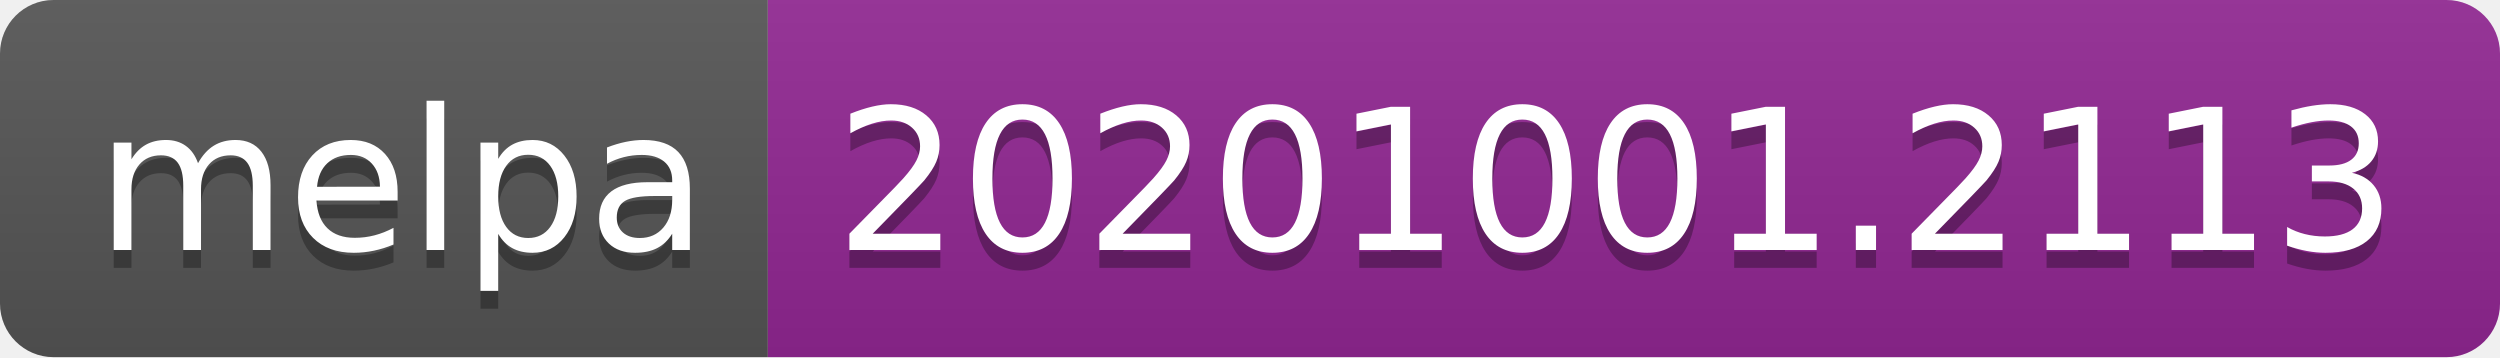
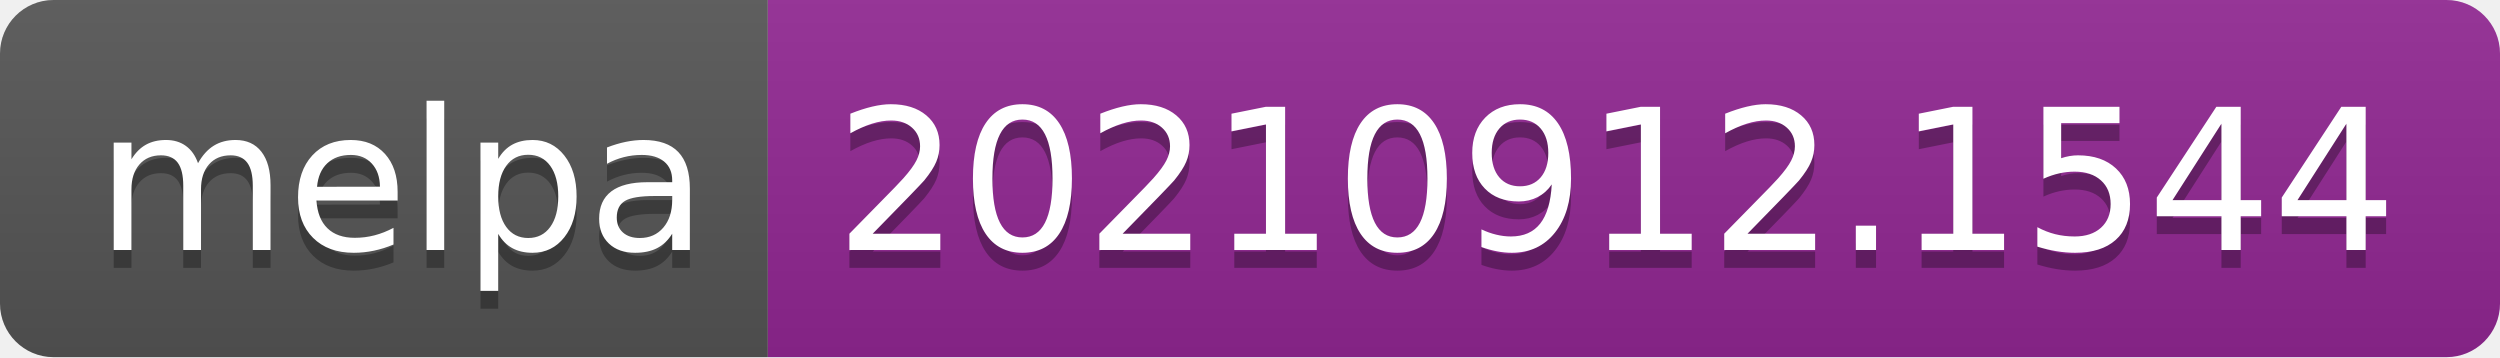
- <svg xmlns="http://www.w3.org/2000/svg" width="140" height="20" role="img" aria-label="melpa: 20201001.2113">
+ <svg xmlns="http://www.w3.org/2000/svg" width="140" height="20" role="img" aria-label="melpa: 20210912.1544">
  <linearGradient id="s" x2="0" y2="100%">
    <stop offset="0" stop-color="#bbb" stop-opacity=".1" />
    <stop offset="1" stop-opacity=".1" />
  </linearGradient>
  <clipPath id="r">
    <rect width="140" height="20" rx="3" fill="#fff" />
  </clipPath>
  <g clip-path="url(#r)">
    <rect width="43" height="20" fill="#555" />
    <rect x="43" width="97" height="20" fill="#922793" />
    <rect width="140" height="20" fill="url(#s)" />
  </g>
  <g fill="#fff" text-anchor="middle" font-family="Verdana,Geneva,DejaVu Sans,sans-serif" text-rendering="geometricPrecision" font-size="110">
    <text aria-hidden="true" x="225" y="150" fill="#010101" fill-opacity=".3" transform="scale(.1)" textLength="330">melpa</text>
    <text x="225" y="140" transform="scale(.1)" fill="#fff" textLength="330">melpa</text>
-     <text aria-hidden="true" x="905" y="150" fill="#010101" fill-opacity=".3" transform="scale(.1)" textLength="870">20201001.2113</text>
-     <text x="905" y="140" transform="scale(.1)" fill="#fff" textLength="870">20201001.2113</text>
+     <text aria-hidden="true" x="905" y="150" fill="#010101" fill-opacity=".3" transform="scale(.1)" textLength="870">20210912.1544</text>
+     <text x="905" y="140" transform="scale(.1)" fill="#fff" textLength="870">20210912.1544</text>
  </g>
</svg>
